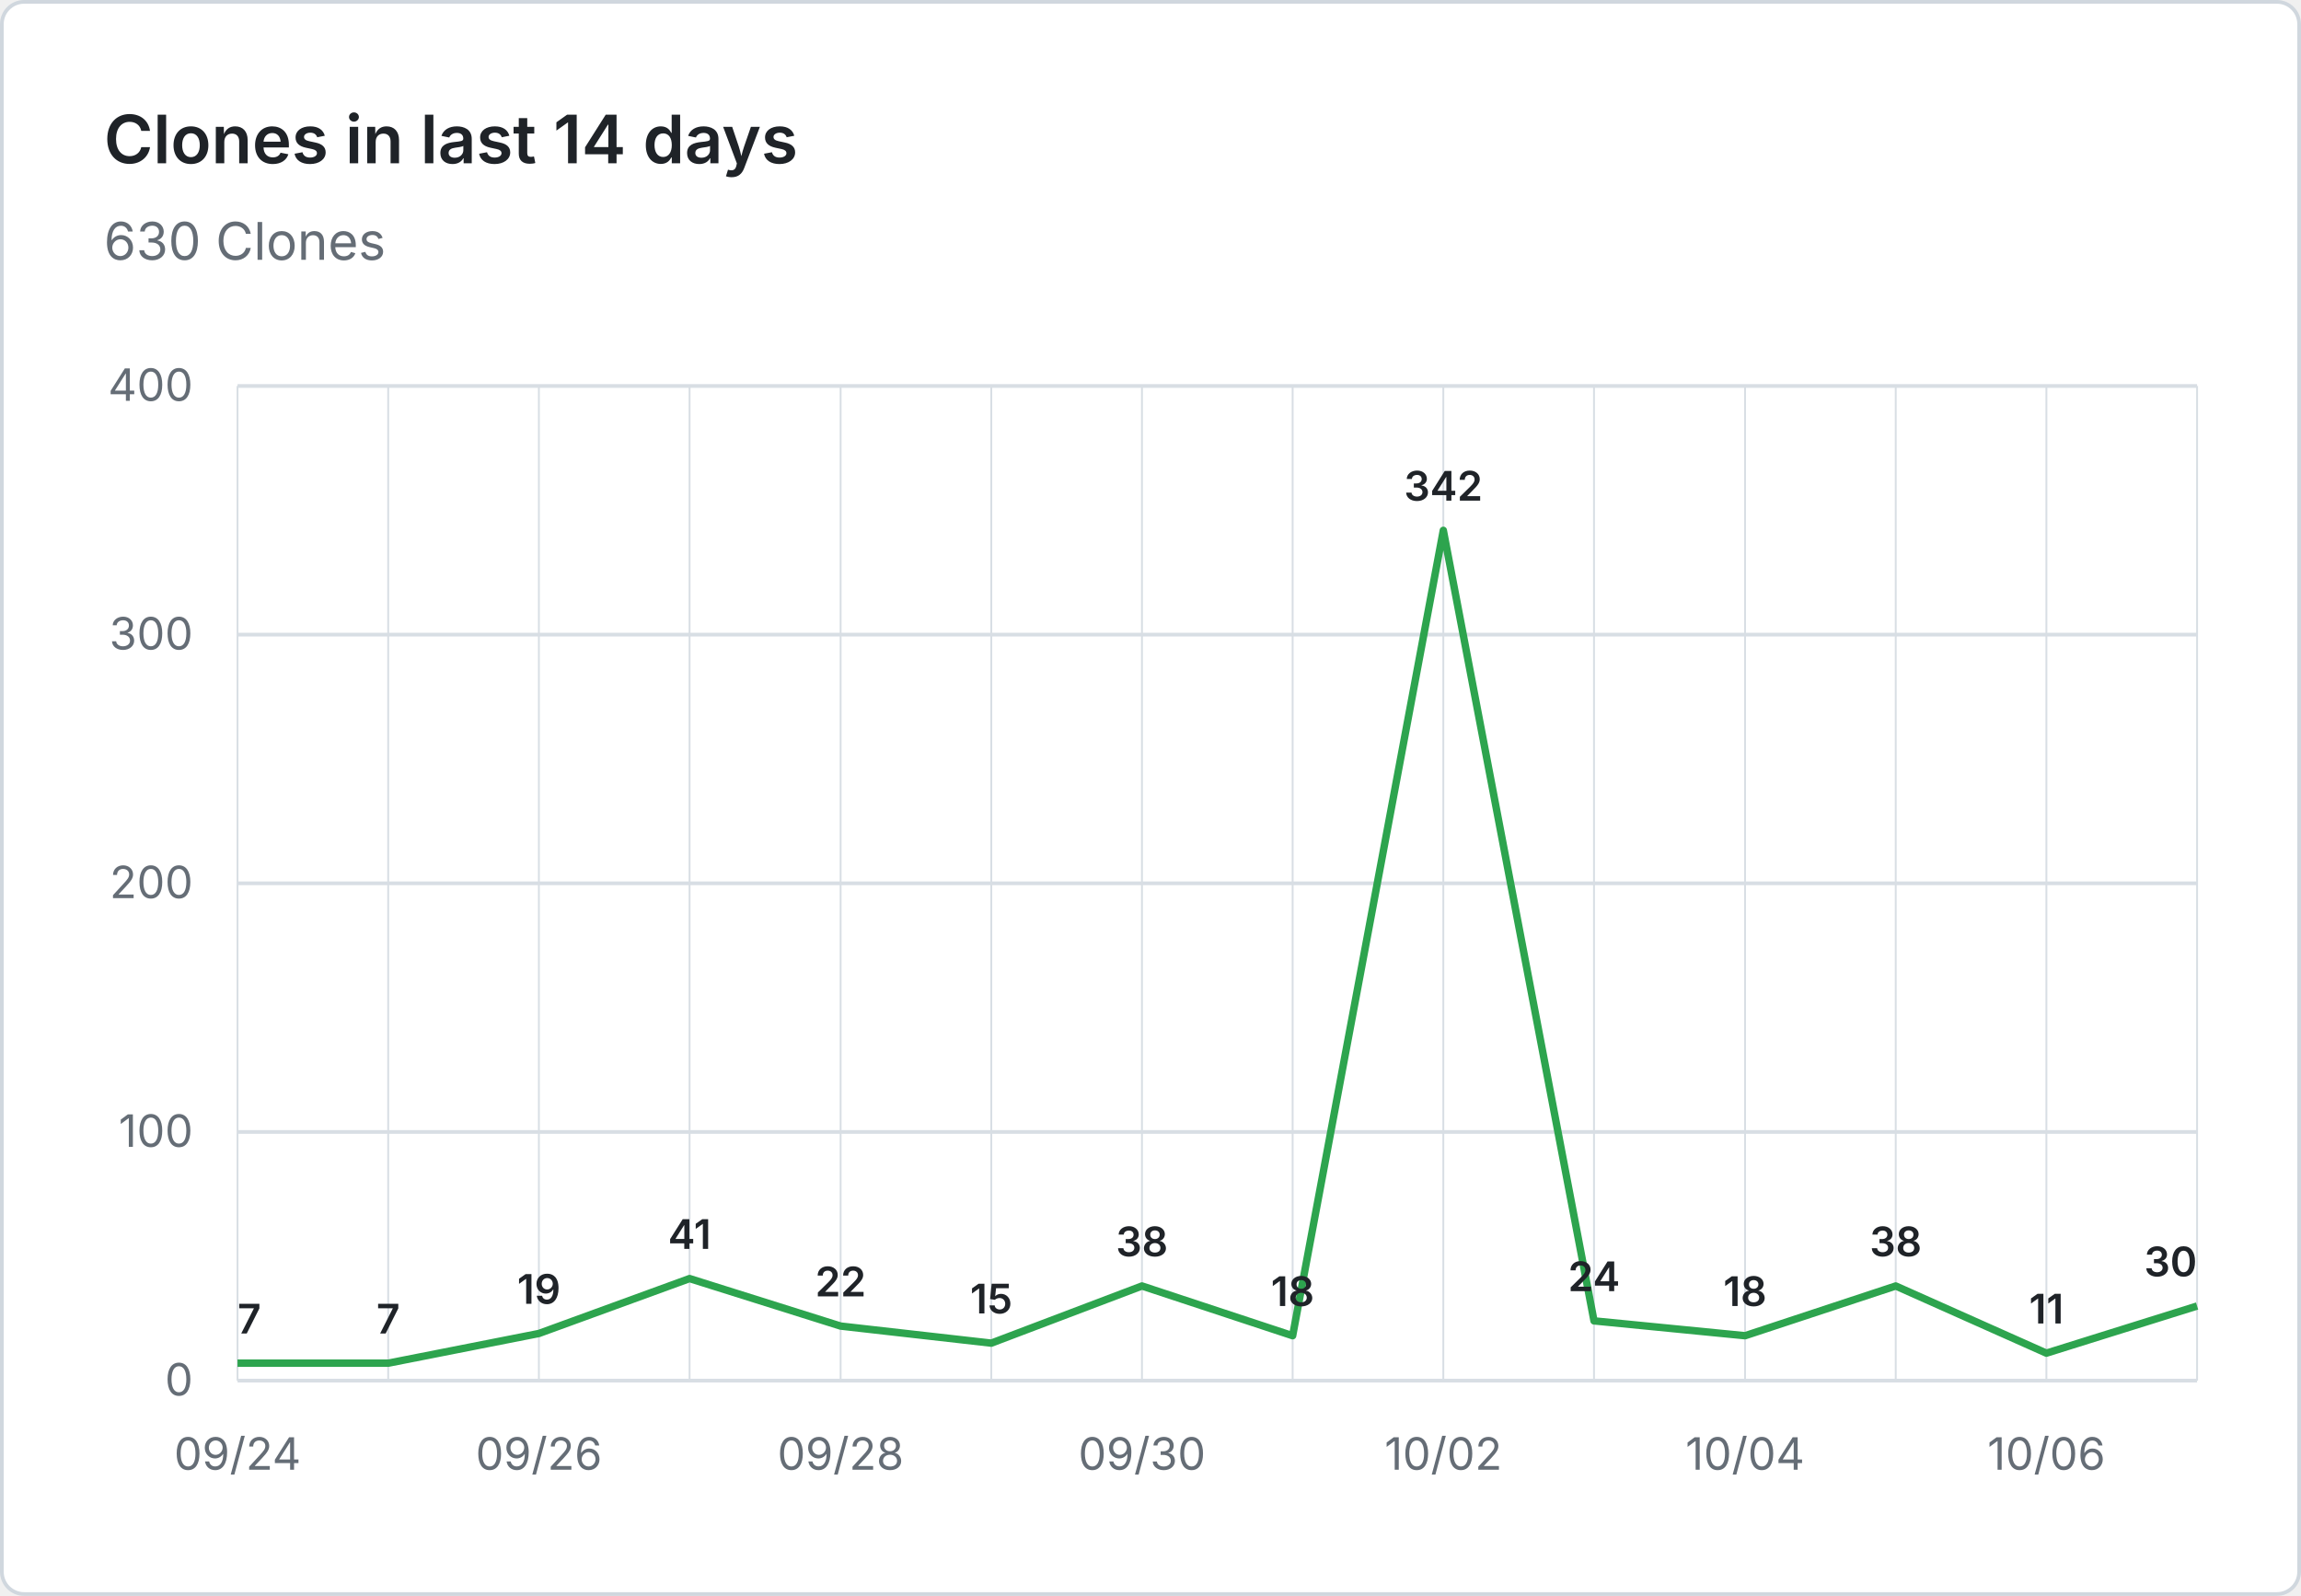
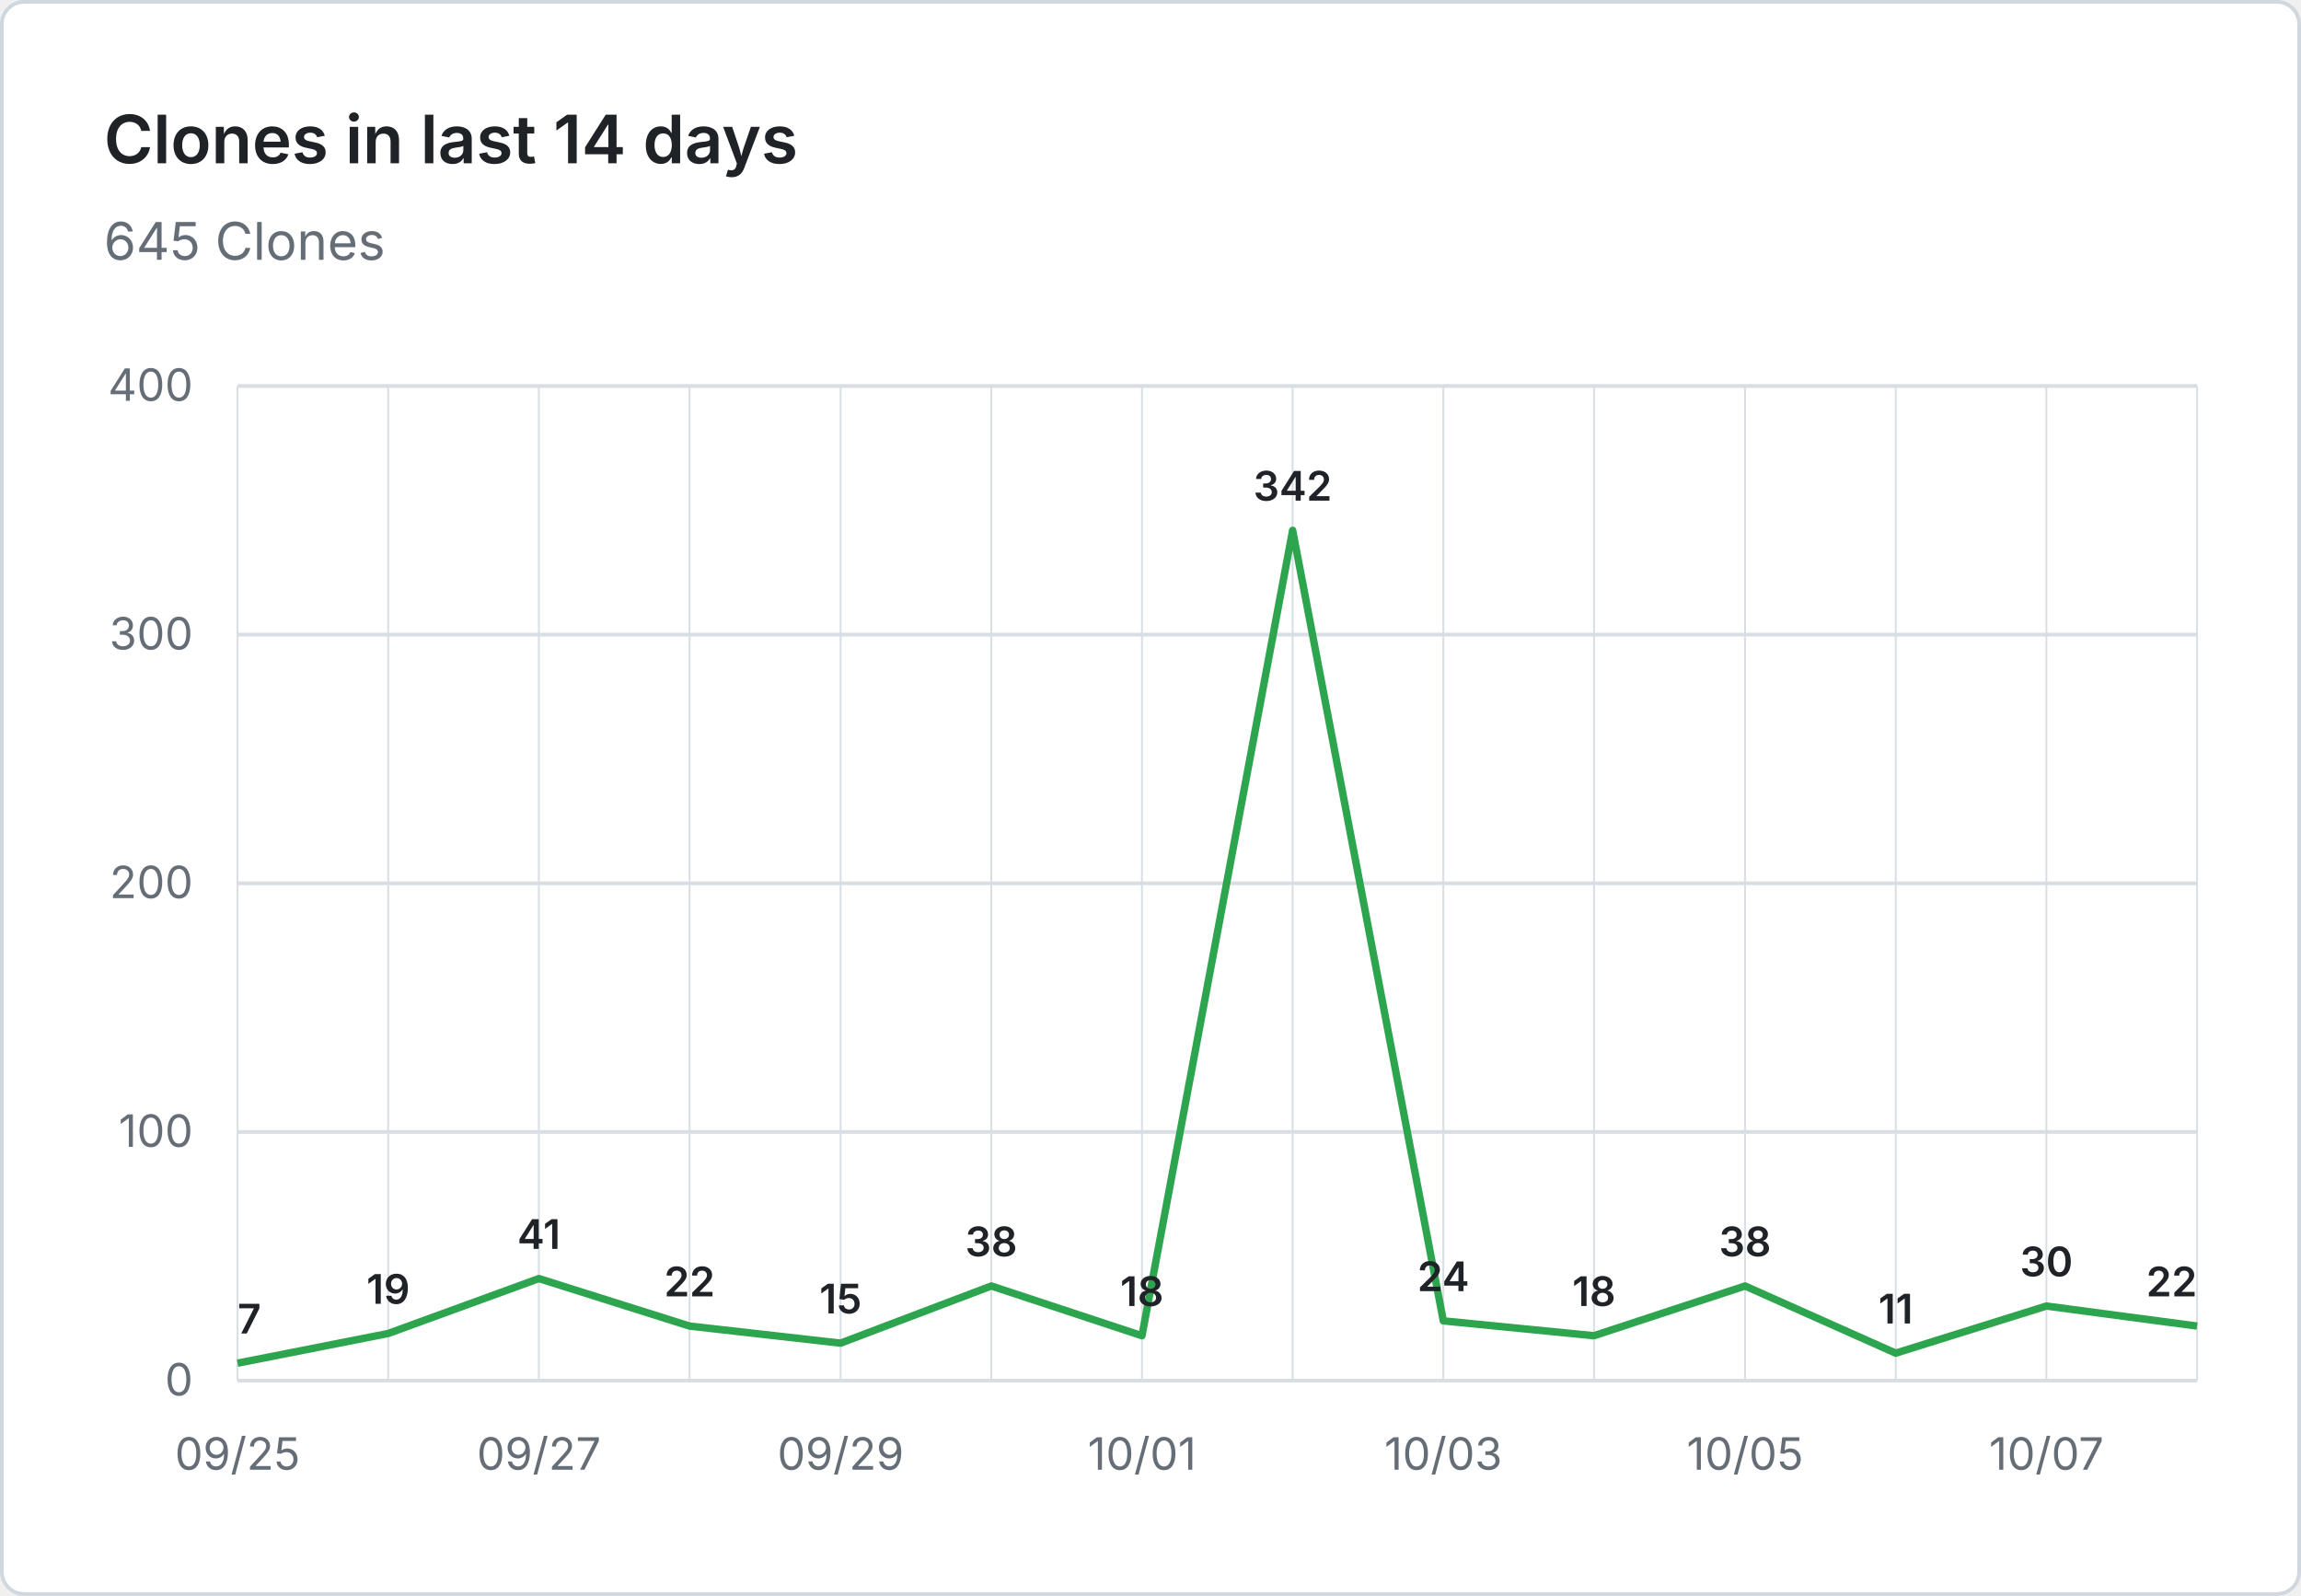
- <svg xmlns="http://www.w3.org/2000/svg" viewBox="0 0 620 430" width="620" height="430" role="img" aria-label="Clones in last 14 days: 630 Clones">
+ <svg xmlns="http://www.w3.org/2000/svg" viewBox="0 0 620 430" width="620" height="430" role="img" aria-label="Clones in last 14 days: 645 Clones">
  <rect x="0.5" y="0.5" width="619" height="429" fill="#ffffff" stroke="#d0d7de" rx="6" />
  <g font-family="system-ui, -apple-system, 'Segoe UI', sans-serif">
    <text x="28" y="44" fill="#1f2328" font-size="18" font-weight="600">Clones in last 14 days</text>
-     <text x="28" y="70" fill="#656d76" font-size="14">630 Clones</text>
+     <text x="28" y="70" fill="#656d76" font-size="14">645 Clones</text>
    <line x1="64" y1="372.0" x2="592" y2="372.0" stroke="#d8dee4" stroke-width="1" />
    <text x="52" y="376.0" text-anchor="end" fill="#656d76" font-size="12">0</text>
    <line x1="64" y1="305.0" x2="592" y2="305.0" stroke="#d8dee4" stroke-width="1" />
    <text x="52" y="309.0" text-anchor="end" fill="#656d76" font-size="12">100</text>
    <line x1="64" y1="238.0" x2="592" y2="238.0" stroke="#d8dee4" stroke-width="1" />
    <text x="52" y="242.0" text-anchor="end" fill="#656d76" font-size="12">200</text>
    <line x1="64" y1="171.0" x2="592" y2="171.0" stroke="#d8dee4" stroke-width="1" />
    <text x="52" y="175.0" text-anchor="end" fill="#656d76" font-size="12">300</text>
    <line x1="64" y1="104.0" x2="592" y2="104.0" stroke="#d8dee4" stroke-width="1" />
    <text x="52" y="108.0" text-anchor="end" fill="#656d76" font-size="12">400</text>
    <line x1="64.0" y1="104" x2="64.0" y2="372" stroke="#d8dee4" stroke-width="0.5" />
    <line x1="104.6" y1="104" x2="104.6" y2="372" stroke="#d8dee4" stroke-width="0.5" />
    <line x1="145.2" y1="104" x2="145.2" y2="372" stroke="#d8dee4" stroke-width="0.5" />
    <line x1="185.8" y1="104" x2="185.8" y2="372" stroke="#d8dee4" stroke-width="0.5" />
    <line x1="226.5" y1="104" x2="226.5" y2="372" stroke="#d8dee4" stroke-width="0.5" />
    <line x1="267.1" y1="104" x2="267.1" y2="372" stroke="#d8dee4" stroke-width="0.5" />
    <line x1="307.7" y1="104" x2="307.7" y2="372" stroke="#d8dee4" stroke-width="0.5" />
    <line x1="348.3" y1="104" x2="348.3" y2="372" stroke="#d8dee4" stroke-width="0.5" />
    <line x1="388.9" y1="104" x2="388.9" y2="372" stroke="#d8dee4" stroke-width="0.5" />
    <line x1="429.5" y1="104" x2="429.5" y2="372" stroke="#d8dee4" stroke-width="0.5" />
    <line x1="470.2" y1="104" x2="470.2" y2="372" stroke="#d8dee4" stroke-width="0.5" />
    <line x1="510.8" y1="104" x2="510.8" y2="372" stroke="#d8dee4" stroke-width="0.5" />
    <line x1="551.4" y1="104" x2="551.4" y2="372" stroke="#d8dee4" stroke-width="0.5" />
    <line x1="592.0" y1="104" x2="592.0" y2="372" stroke="#d8dee4" stroke-width="0.5" />
-     <text x="64.0" y="396" text-anchor="middle" fill="#656d76" font-size="12">09/24</text>
-     <text x="145.2" y="396" text-anchor="middle" fill="#656d76" font-size="12">09/26</text>
-     <text x="226.5" y="396" text-anchor="middle" fill="#656d76" font-size="12">09/28</text>
-     <text x="307.7" y="396" text-anchor="middle" fill="#656d76" font-size="12">09/30</text>
-     <text x="388.9" y="396" text-anchor="middle" fill="#656d76" font-size="12">10/02</text>
-     <text x="470.2" y="396" text-anchor="middle" fill="#656d76" font-size="12">10/04</text>
-     <text x="551.4" y="396" text-anchor="middle" fill="#656d76" font-size="12">10/06</text>
-     <path d="M 64.0 367.3 L 104.6 367.3 L 145.2 359.3 L 185.8 344.5 L 226.5 357.3 L 267.1 361.9 L 307.7 346.5 L 348.3 359.9 L 388.9 142.9 L 429.5 355.9 L 470.2 359.9 L 510.8 346.5 L 551.4 364.6 L 592.0 351.9" fill="none" stroke="#2da44e" stroke-width="2" stroke-linejoin="round" />
+     <text x="64.0" y="396" text-anchor="middle" fill="#656d76" font-size="12">09/25</text>
+     <text x="145.2" y="396" text-anchor="middle" fill="#656d76" font-size="12">09/27</text>
+     <text x="226.5" y="396" text-anchor="middle" fill="#656d76" font-size="12">09/29</text>
+     <text x="307.7" y="396" text-anchor="middle" fill="#656d76" font-size="12">10/01</text>
+     <text x="388.9" y="396" text-anchor="middle" fill="#656d76" font-size="12">10/03</text>
+     <text x="470.2" y="396" text-anchor="middle" fill="#656d76" font-size="12">10/05</text>
+     <text x="551.4" y="396" text-anchor="middle" fill="#656d76" font-size="12">10/07</text>
+     <path d="M 64.0 367.3 L 104.6 359.3 L 145.2 344.5 L 185.8 357.3 L 226.5 361.9 L 267.1 346.5 L 307.7 359.9 L 348.3 142.9 L 388.9 355.9 L 429.5 359.9 L 470.2 346.5 L 510.8 364.6 L 551.4 351.9 L 592.0 357.3" fill="none" stroke="#2da44e" stroke-width="2" stroke-linejoin="round" />
    <text x="64.0" y="359.3" text-anchor="start" fill="#1f2328" font-size="11" font-weight="600">7</text>
-     <text x="104.6" y="359.3" text-anchor="middle" fill="#1f2328" font-size="11" font-weight="600">7</text>
-     <text x="145.2" y="351.3" text-anchor="middle" fill="#1f2328" font-size="11" font-weight="600">19</text>
-     <text x="185.8" y="336.5" text-anchor="middle" fill="#1f2328" font-size="11" font-weight="600">41</text>
-     <text x="226.5" y="349.3" text-anchor="middle" fill="#1f2328" font-size="11" font-weight="600">22</text>
-     <text x="267.1" y="353.9" text-anchor="middle" fill="#1f2328" font-size="11" font-weight="600">15</text>
-     <text x="307.7" y="338.5" text-anchor="middle" fill="#1f2328" font-size="11" font-weight="600">38</text>
-     <text x="348.3" y="351.9" text-anchor="middle" fill="#1f2328" font-size="11" font-weight="600">18</text>
-     <text x="388.9" y="134.9" text-anchor="middle" fill="#1f2328" font-size="11" font-weight="600">342</text>
-     <text x="429.5" y="347.9" text-anchor="middle" fill="#1f2328" font-size="11" font-weight="600">24</text>
-     <text x="470.2" y="351.9" text-anchor="middle" fill="#1f2328" font-size="11" font-weight="600">18</text>
-     <text x="510.8" y="338.5" text-anchor="middle" fill="#1f2328" font-size="11" font-weight="600">38</text>
-     <text x="551.4" y="356.6" text-anchor="middle" fill="#1f2328" font-size="11" font-weight="600">11</text>
-     <text x="592.0" y="343.9" text-anchor="end" fill="#1f2328" font-size="11" font-weight="600">30</text>
+     <text x="104.6" y="351.3" text-anchor="middle" fill="#1f2328" font-size="11" font-weight="600">19</text>
+     <text x="145.2" y="336.5" text-anchor="middle" fill="#1f2328" font-size="11" font-weight="600">41</text>
+     <text x="185.8" y="349.3" text-anchor="middle" fill="#1f2328" font-size="11" font-weight="600">22</text>
+     <text x="226.5" y="353.9" text-anchor="middle" fill="#1f2328" font-size="11" font-weight="600">15</text>
+     <text x="267.1" y="338.5" text-anchor="middle" fill="#1f2328" font-size="11" font-weight="600">38</text>
+     <text x="307.7" y="351.9" text-anchor="middle" fill="#1f2328" font-size="11" font-weight="600">18</text>
+     <text x="348.3" y="134.9" text-anchor="middle" fill="#1f2328" font-size="11" font-weight="600">342</text>
+     <text x="388.9" y="347.9" text-anchor="middle" fill="#1f2328" font-size="11" font-weight="600">24</text>
+     <text x="429.5" y="351.9" text-anchor="middle" fill="#1f2328" font-size="11" font-weight="600">18</text>
+     <text x="470.2" y="338.5" text-anchor="middle" fill="#1f2328" font-size="11" font-weight="600">38</text>
+     <text x="510.8" y="356.6" text-anchor="middle" fill="#1f2328" font-size="11" font-weight="600">11</text>
+     <text x="551.4" y="343.9" text-anchor="middle" fill="#1f2328" font-size="11" font-weight="600">30</text>
+     <text x="592.0" y="349.3" text-anchor="end" fill="#1f2328" font-size="11" font-weight="600">22</text>
  </g>
</svg>
